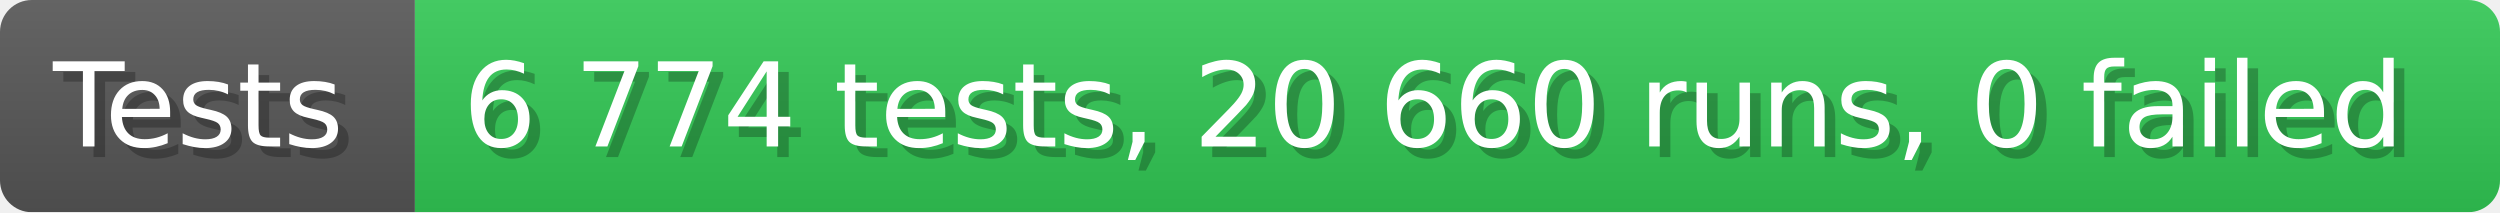
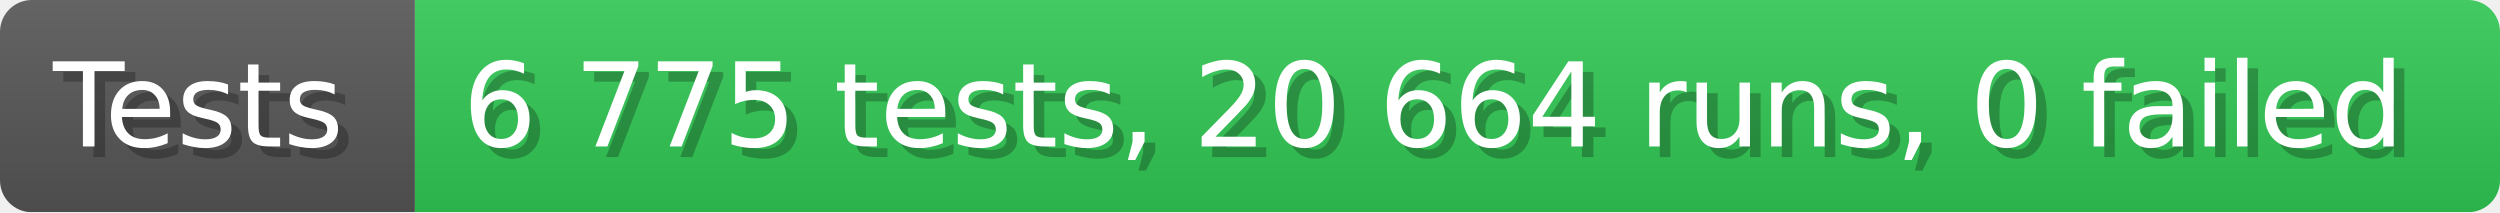
- <svg xmlns="http://www.w3.org/2000/svg" width="235.6" height="20" viewBox="0 0 2356 200" role="img" aria-label="Tests: 6 774 tests, 20 660 runs, 0 failed">
+ <svg xmlns="http://www.w3.org/2000/svg" width="235.6" height="20" viewBox="0 0 2356 200" role="img" aria-label="Tests: 6 775 tests, 20 664 runs, 0 failed">
  <linearGradient id="a" x2="0" y2="100%">
    <stop offset="0" stop-opacity=".1" stop-color="#EEE" />
    <stop offset="1" stop-opacity=".1" />
  </linearGradient>
  <mask id="m">
    <rect width="2356" height="200" rx="30" fill="#FFF" />
  </mask>
  <g mask="url(#m)">
    <rect width="391" height="200" fill="#555" />
    <rect width="1965" height="200" fill="#31c653" x="391" />
    <rect width="2356" height="200" fill="url(#a)" />
  </g>
  <g aria-hidden="true" fill="#fff" text-anchor="start" font-family="Verdana,DejaVu Sans,sans-serif" font-size="110">
    <text x="60" y="148" textLength="291" fill="#000" opacity="0.25">Tests</text>
    <text x="50" y="138" textLength="291">Tests</text>
-     <text x="446" y="148" textLength="1865" fill="#000" opacity="0.25">6 774 tests, 20 660 runs, 0 failed</text>
-     <text x="436" y="138" textLength="1865">6 774 tests, 20 660 runs, 0 failed</text>
+     <text x="446" y="148" textLength="1865" fill="#000" opacity="0.25">6 775 tests, 20 664 runs, 0 failed</text>
+     <text x="436" y="138" textLength="1865">6 775 tests, 20 664 runs, 0 failed</text>
  </g>
</svg>
